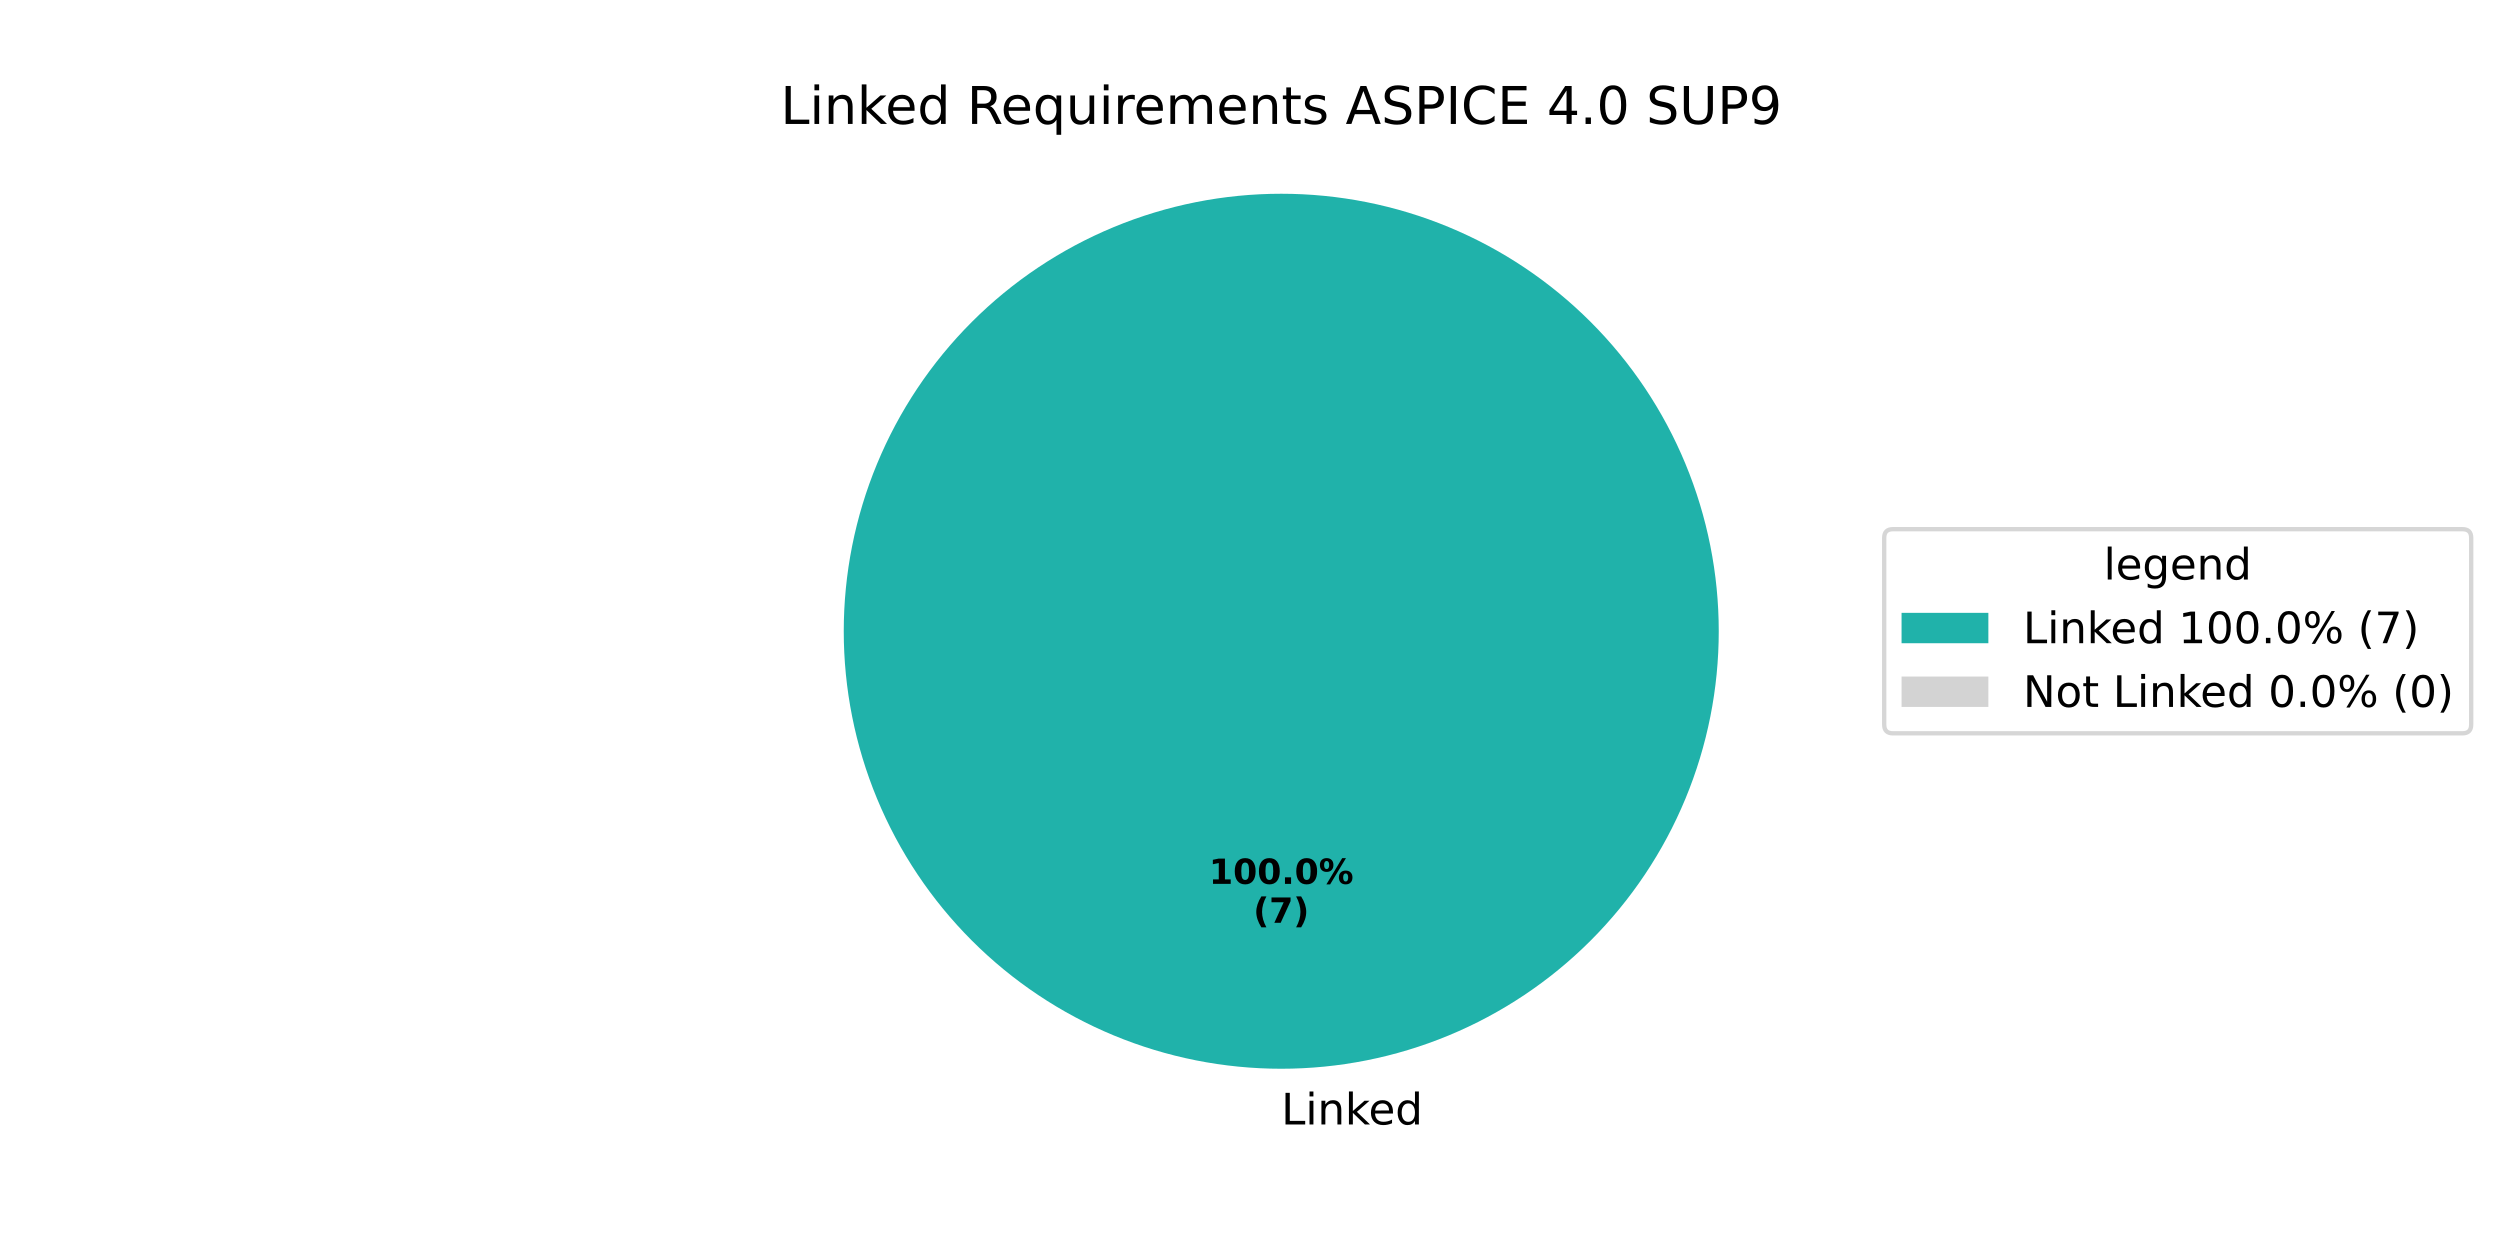
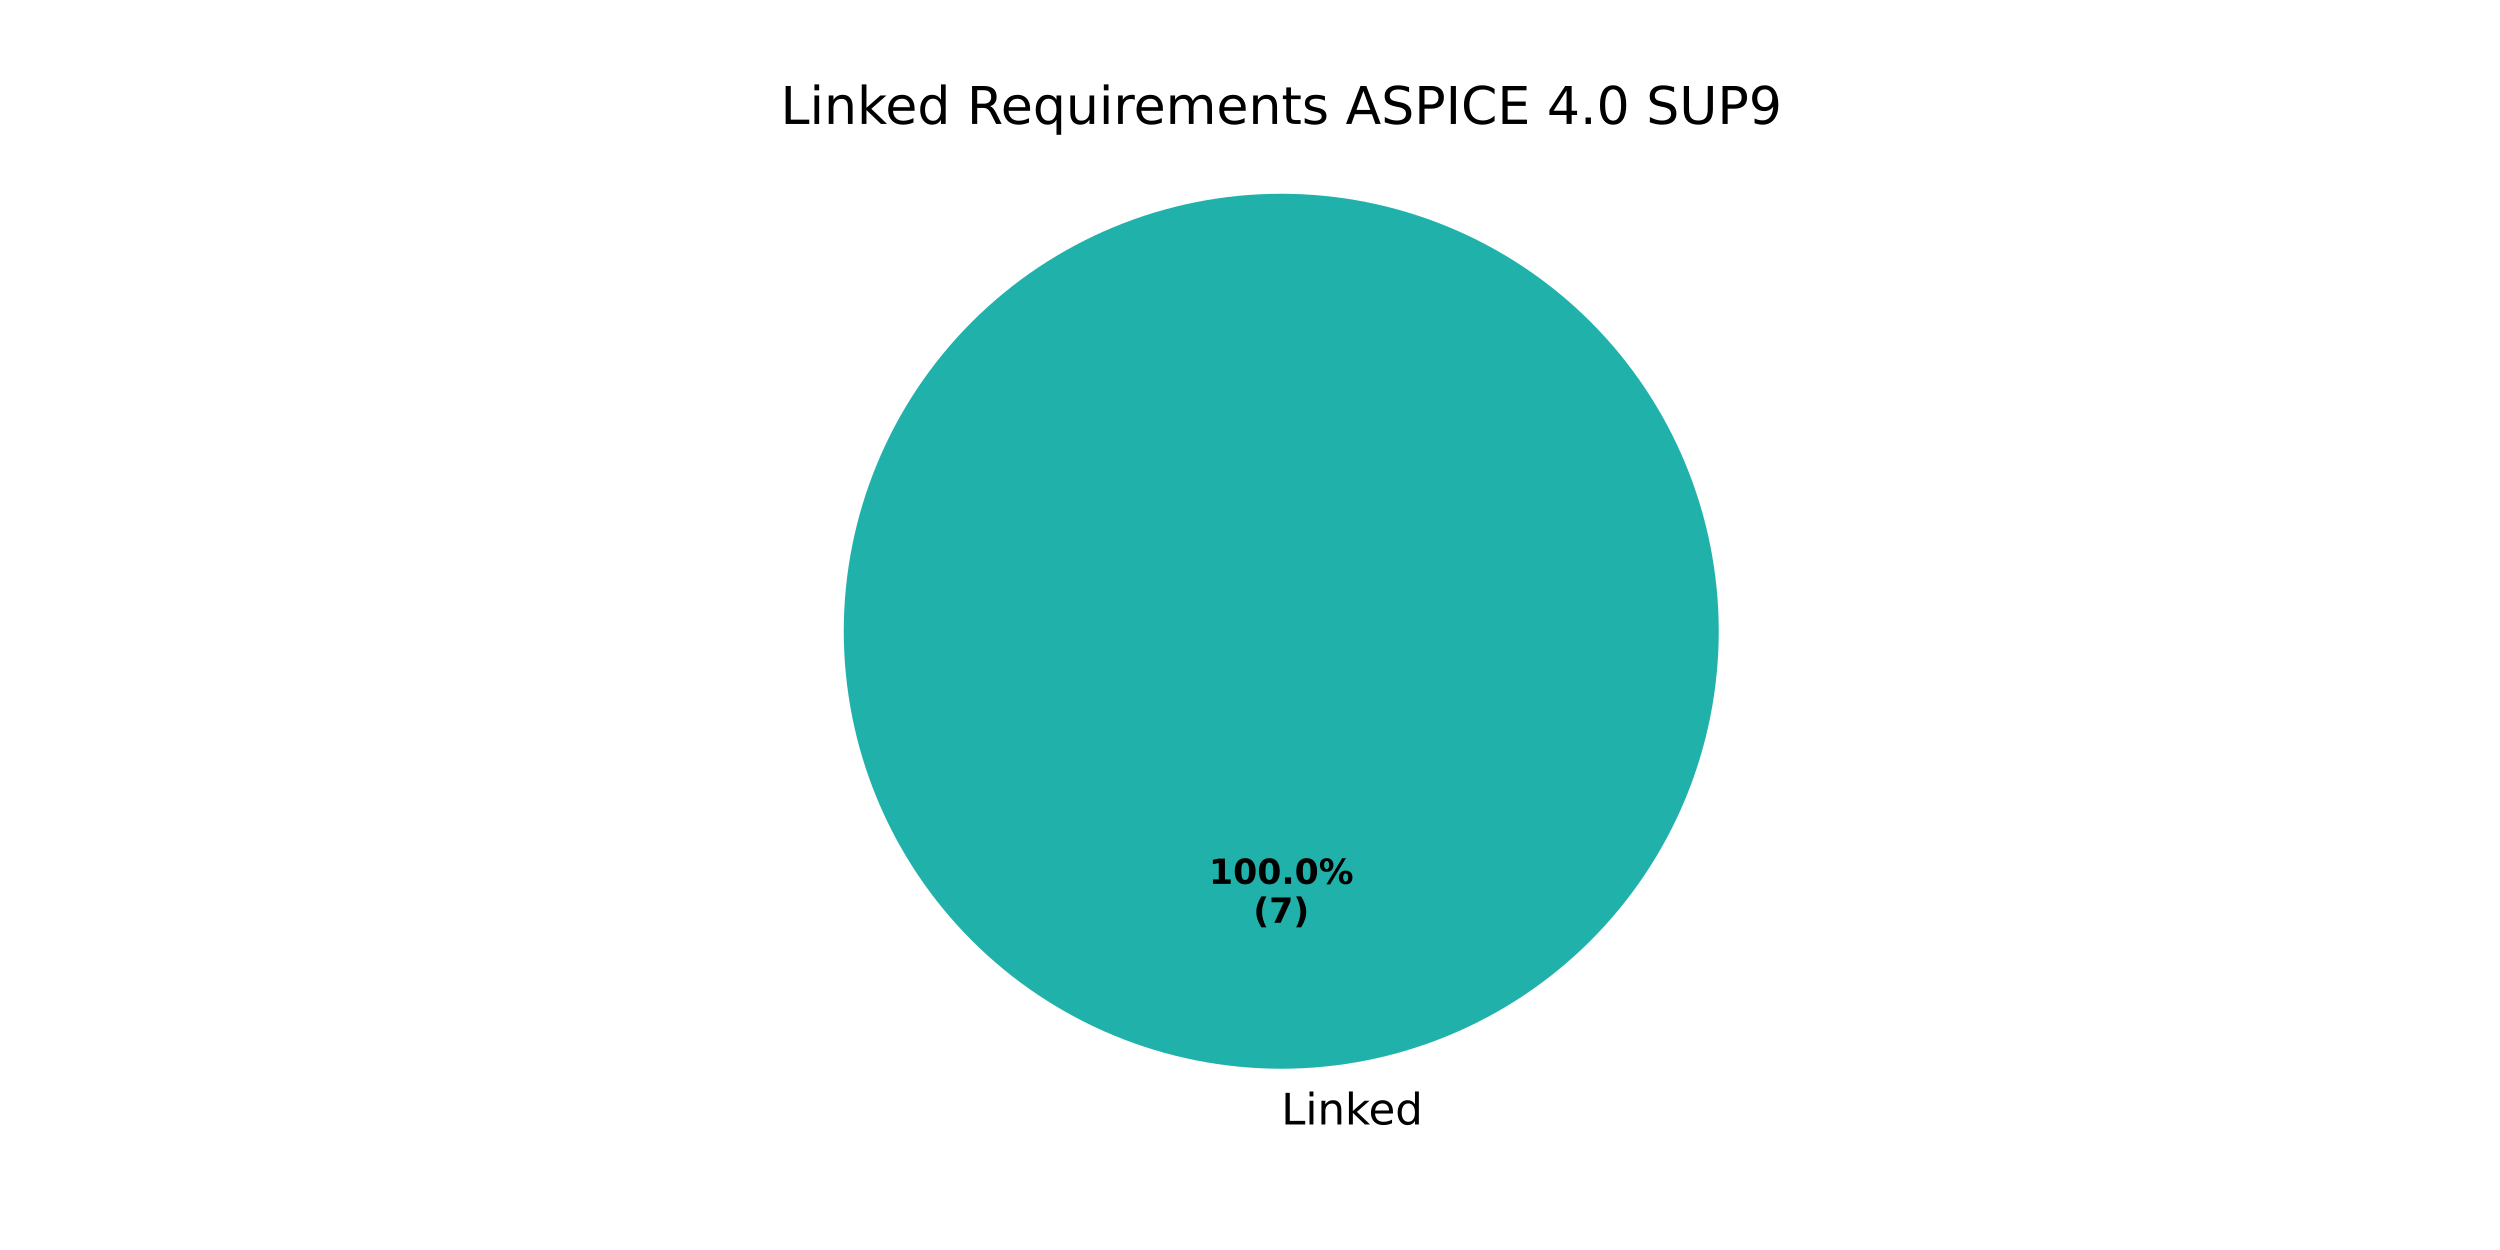
<svg xmlns="http://www.w3.org/2000/svg" xmlns:xlink="http://www.w3.org/1999/xlink" width="576pt" height="288pt" viewBox="0 0 576 288" version="1.1">
  <defs>
    <style type="text/css">*{stroke-linejoin: round; stroke-linecap: butt}</style>
  </defs>
  <g id="figure_1">
    <g id="patch_1">
      <path d="M 0 288  L 576 288  L 576 0  L 0 0  z " style="fill: #ffffff" />
    </g>
    <g id="axes_1">
      <g id="patch_2">
        <path d="M 396 145.44  C 396 132.203 393.393 119.095 388.327 106.866  C 383.262 94.636 375.836 83.524 366.476 74.164  C 357.116 64.804 346.004 57.378 333.774 52.313  C 321.545 47.247 308.437 44.64 295.2 44.64  C 281.963 44.64 268.855 47.247 256.626 52.313  C 244.396 57.378 233.284 64.804 223.924 74.164  C 214.564 83.524 207.138 94.636 202.073 106.866  C 197.007 119.095 194.4 132.203 194.4 145.44  C 194.4 158.677 197.007 171.785 202.073 184.014  C 207.138 196.244 214.564 207.356 223.924 216.716  C 233.284 226.076 244.396 233.502 256.626 238.567  C 268.855 243.633 281.963 246.24 295.2 246.24  C 308.437 246.24 321.545 243.633 333.774 238.567  C 346.004 233.502 357.116 226.076 366.476 216.716  C 375.836 207.356 383.262 196.244 388.327 184.014  C 393.393 171.785 396 158.677 396 145.44  M 295.2 145.44  z " style="fill: #20b2aa" />
      </g>
      <g id="patch_3">
        <path d="M 295.2 44.64  C 295.2 44.64 295.2 44.64 295.2 44.64  L 295.2 145.44  z " style="fill: #d3d3d3" />
      </g>
      <g id="matplotlib.axis_1" />
      <g id="matplotlib.axis_2" />
      <g id="text_1">
        <g transform="translate(295.2 259.0794) scale(0.1 -0.1)">
          <defs>
            <path id="DejaVuSans-4c" d="M 628 4666  L 1259 4666  L 1259 531  L 3531 531  L 3531 0  L 628 0  L 628 4666  z " transform="scale(0.015625)" />
            <path id="DejaVuSans-69" d="M 603 3500  L 1178 3500  L 1178 0  L 603 0  L 603 3500  z M 603 4863  L 1178 4863  L 1178 4134  L 603 4134  L 603 4863  z " transform="scale(0.015625)" />
            <path id="DejaVuSans-6e" d="M 3513 2113  L 3513 0  L 2938 0  L 2938 2094  Q 2938 2591 2744 2837  Q 2550 3084 2163 3084  Q 1697 3084 1428 2787  Q 1159 2491 1159 1978  L 1159 0  L 581 0  L 581 3500  L 1159 3500  L 1159 2956  Q 1366 3272 1645 3428  Q 1925 3584 2291 3584  Q 2894 3584 3203 3211  Q 3513 2838 3513 2113  z " transform="scale(0.015625)" />
            <path id="DejaVuSans-6b" d="M 581 4863  L 1159 4863  L 1159 1991  L 2875 3500  L 3609 3500  L 1753 1863  L 3688 0  L 2938 0  L 1159 1709  L 1159 0  L 581 0  L 581 4863  z " transform="scale(0.015625)" />
            <path id="DejaVuSans-65" d="M 3597 1894  L 3597 1613  L 953 1613  Q 991 1019 1311 708  Q 1631 397 2203 397  Q 2534 397 2845 478  Q 3156 559 3463 722  L 3463 178  Q 3153 47 2828 -22  Q 2503 -91 2169 -91  Q 1331 -91 842 396  Q 353 884 353 1716  Q 353 2575 817 3079  Q 1281 3584 2069 3584  Q 2775 3584 3186 3129  Q 3597 2675 3597 1894  z M 3022 2063  Q 3016 2534 2758 2815  Q 2500 3097 2075 3097  Q 1594 3097 1305 2825  Q 1016 2553 972 2059  L 3022 2063  z " transform="scale(0.015625)" />
            <path id="DejaVuSans-64" d="M 2906 2969  L 2906 4863  L 3481 4863  L 3481 0  L 2906 0  L 2906 525  Q 2725 213 2448 61  Q 2172 -91 1784 -91  Q 1150 -91 751 415  Q 353 922 353 1747  Q 353 2572 751 3078  Q 1150 3584 1784 3584  Q 2172 3584 2448 3432  Q 2725 3281 2906 2969  z M 947 1747  Q 947 1113 1208 752  Q 1469 391 1925 391  Q 2381 391 2643 752  Q 2906 1113 2906 1747  Q 2906 2381 2643 2742  Q 2381 3103 1925 3103  Q 1469 3103 1208 2742  Q 947 2381 947 1747  z " transform="scale(0.015625)" />
          </defs>
          <use xlink:href="#DejaVuSans-4c" />
          <use xlink:href="#DejaVuSans-69" transform="translate(55.71289 0)" />
          <use xlink:href="#DejaVuSans-6e" transform="translate(83.49609 0)" />
          <use xlink:href="#DejaVuSans-6b" transform="translate(146.875 0)" />
          <use xlink:href="#DejaVuSans-65" transform="translate(201.1602 0)" />
          <use xlink:href="#DejaVuSans-64" transform="translate(262.6836 0)" />
        </g>
      </g>
      <g id="text_2">
        <g transform="translate(278.54 203.6484) scale(0.08 -0.08)">
          <defs>
            <path id="DejaVuSans-Bold-31" d="M 750 831  L 1813 831  L 1813 3847  L 722 3622  L 722 4441  L 1806 4666  L 2950 4666  L 2950 831  L 4013 831  L 4013 0  L 750 0  L 750 831  z " transform="scale(0.015625)" />
            <path id="DejaVuSans-Bold-30" d="M 2944 2338  Q 2944 3213 2780 3570  Q 2616 3928 2228 3928  Q 1841 3928 1675 3570  Q 1509 3213 1509 2338  Q 1509 1453 1675 1090  Q 1841 728 2228 728  Q 2613 728 2778 1090  Q 2944 1453 2944 2338  z M 4147 2328  Q 4147 1169 3647 539  Q 3147 -91 2228 -91  Q 1306 -91 806 539  Q 306 1169 306 2328  Q 306 3491 806 4120  Q 1306 4750 2228 4750  Q 3147 4750 3647 4120  Q 4147 3491 4147 2328  z " transform="scale(0.015625)" />
            <path id="DejaVuSans-Bold-2e" d="M 653 1209  L 1778 1209  L 1778 0  L 653 0  L 653 1209  z " transform="scale(0.015625)" />
            <path id="DejaVuSans-Bold-25" d="M 4959 1925  Q 4738 1925 4616 1733  Q 4494 1541 4494 1184  Q 4494 825 4614 633  Q 4734 441 4959 441  Q 5184 441 5303 633  Q 5422 825 5422 1184  Q 5422 1541 5301 1733  Q 5181 1925 4959 1925  z M 4959 2450  Q 5541 2450 5875 2112  Q 6209 1775 6209 1184  Q 6209 594 5875 251  Q 5541 -91 4959 -91  Q 4378 -91 4042 251  Q 3706 594 3706 1184  Q 3706 1772 4042 2111  Q 4378 2450 4959 2450  z M 2094 -91  L 1403 -91  L 4319 4750  L 5013 4750  L 2094 -91  z M 1453 4750  Q 2034 4750 2367 4411  Q 2700 4072 2700 3481  Q 2700 2891 2367 2550  Q 2034 2209 1453 2209  Q 872 2209 539 2550  Q 206 2891 206 3481  Q 206 4072 539 4411  Q 872 4750 1453 4750  z M 1453 4225  Q 1228 4225 1106 4031  Q 984 3838 984 3481  Q 984 3122 1106 2926  Q 1228 2731 1453 2731  Q 1678 2731 1798 2926  Q 1919 3122 1919 3481  Q 1919 3838 1797 4031  Q 1675 4225 1453 4225  z " transform="scale(0.015625)" />
          </defs>
          <use xlink:href="#DejaVuSans-Bold-31" />
          <use xlink:href="#DejaVuSans-Bold-30" transform="translate(69.58008 0)" />
          <use xlink:href="#DejaVuSans-Bold-30" transform="translate(139.1602 0)" />
          <use xlink:href="#DejaVuSans-Bold-2e" transform="translate(208.7402 0)" />
          <use xlink:href="#DejaVuSans-Bold-30" transform="translate(246.7285 0)" />
          <use xlink:href="#DejaVuSans-Bold-25" transform="translate(316.3086 0)" />
        </g>
        <g transform="translate(288.7606 212.6066) scale(0.08 -0.08)">
          <defs>
            <path id="DejaVuSans-Bold-28" d="M 2413 -844  L 1484 -844  Q 1006 -72 778 623  Q 550 1319 550 2003  Q 550 2688 779 3389  Q 1009 4091 1484 4856  L 2413 4856  Q 2013 4116 1813 3408  Q 1613 2700 1613 2009  Q 1613 1319 1811 609  Q 2009 -100 2413 -844  z " transform="scale(0.015625)" />
            <path id="DejaVuSans-Bold-37" d="M 428 4666  L 3944 4666  L 3944 3988  L 2125 0  L 953 0  L 2675 3781  L 428 3781  L 428 4666  z " transform="scale(0.015625)" />
            <path id="DejaVuSans-Bold-29" d="M 513 -844  Q 913 -100 1113 609  Q 1313 1319 1313 2009  Q 1313 2700 1113 3408  Q 913 4116 513 4856  L 1441 4856  Q 1916 4091 2145 3389  Q 2375 2688 2375 2003  Q 2375 1319 2147 623  Q 1919 -72 1441 -844  L 513 -844  z " transform="scale(0.015625)" />
          </defs>
          <use xlink:href="#DejaVuSans-Bold-28" />
          <use xlink:href="#DejaVuSans-Bold-37" transform="translate(45.70312 0)" />
          <use xlink:href="#DejaVuSans-Bold-29" transform="translate(115.2832 0)" />
        </g>
      </g>
      <g id="text_3">
        <g transform="translate(179.8331 28.56) scale(0.12 -0.12)">
          <defs>
            <path id="DejaVuSans-20" transform="scale(0.015625)" />
            <path id="DejaVuSans-52" d="M 2841 2188  Q 3044 2119 3236 1894  Q 3428 1669 3622 1275  L 4263 0  L 3584 0  L 2988 1197  Q 2756 1666 2539 1819  Q 2322 1972 1947 1972  L 1259 1972  L 1259 0  L 628 0  L 628 4666  L 2053 4666  Q 2853 4666 3247 4331  Q 3641 3997 3641 3322  Q 3641 2881 3436 2590  Q 3231 2300 2841 2188  z M 1259 4147  L 1259 2491  L 2053 2491  Q 2509 2491 2742 2702  Q 2975 2913 2975 3322  Q 2975 3731 2742 3939  Q 2509 4147 2053 4147  L 1259 4147  z " transform="scale(0.015625)" />
            <path id="DejaVuSans-71" d="M 947 1747  Q 947 1113 1208 752  Q 1469 391 1925 391  Q 2381 391 2643 752  Q 2906 1113 2906 1747  Q 2906 2381 2643 2742  Q 2381 3103 1925 3103  Q 1469 3103 1208 2742  Q 947 2381 947 1747  z M 2906 525  Q 2725 213 2448 61  Q 2172 -91 1784 -91  Q 1150 -91 751 415  Q 353 922 353 1747  Q 353 2572 751 3078  Q 1150 3584 1784 3584  Q 2172 3584 2448 3432  Q 2725 3281 2906 2969  L 2906 3500  L 3481 3500  L 3481 -1331  L 2906 -1331  L 2906 525  z " transform="scale(0.015625)" />
            <path id="DejaVuSans-75" d="M 544 1381  L 544 3500  L 1119 3500  L 1119 1403  Q 1119 906 1312 657  Q 1506 409 1894 409  Q 2359 409 2629 706  Q 2900 1003 2900 1516  L 2900 3500  L 3475 3500  L 3475 0  L 2900 0  L 2900 538  Q 2691 219 2414 64  Q 2138 -91 1772 -91  Q 1169 -91 856 284  Q 544 659 544 1381  z M 1991 3584  L 1991 3584  z " transform="scale(0.015625)" />
            <path id="DejaVuSans-72" d="M 2631 2963  Q 2534 3019 2420 3045  Q 2306 3072 2169 3072  Q 1681 3072 1420 2755  Q 1159 2438 1159 1844  L 1159 0  L 581 0  L 581 3500  L 1159 3500  L 1159 2956  Q 1341 3275 1631 3429  Q 1922 3584 2338 3584  Q 2397 3584 2469 3576  Q 2541 3569 2628 3553  L 2631 2963  z " transform="scale(0.015625)" />
            <path id="DejaVuSans-6d" d="M 3328 2828  Q 3544 3216 3844 3400  Q 4144 3584 4550 3584  Q 5097 3584 5394 3201  Q 5691 2819 5691 2113  L 5691 0  L 5113 0  L 5113 2094  Q 5113 2597 4934 2840  Q 4756 3084 4391 3084  Q 3944 3084 3684 2787  Q 3425 2491 3425 1978  L 3425 0  L 2847 0  L 2847 2094  Q 2847 2600 2669 2842  Q 2491 3084 2119 3084  Q 1678 3084 1418 2786  Q 1159 2488 1159 1978  L 1159 0  L 581 0  L 581 3500  L 1159 3500  L 1159 2956  Q 1356 3278 1631 3431  Q 1906 3584 2284 3584  Q 2666 3584 2933 3390  Q 3200 3197 3328 2828  z " transform="scale(0.015625)" />
            <path id="DejaVuSans-74" d="M 1172 4494  L 1172 3500  L 2356 3500  L 2356 3053  L 1172 3053  L 1172 1153  Q 1172 725 1289 603  Q 1406 481 1766 481  L 2356 481  L 2356 0  L 1766 0  Q 1100 0 847 248  Q 594 497 594 1153  L 594 3053  L 172 3053  L 172 3500  L 594 3500  L 594 4494  L 1172 4494  z " transform="scale(0.015625)" />
            <path id="DejaVuSans-73" d="M 2834 3397  L 2834 2853  Q 2591 2978 2328 3040  Q 2066 3103 1784 3103  Q 1356 3103 1142 2972  Q 928 2841 928 2578  Q 928 2378 1081 2264  Q 1234 2150 1697 2047  L 1894 2003  Q 2506 1872 2764 1633  Q 3022 1394 3022 966  Q 3022 478 2636 193  Q 2250 -91 1575 -91  Q 1294 -91 989 -36  Q 684 19 347 128  L 347 722  Q 666 556 975 473  Q 1284 391 1588 391  Q 1994 391 2212 530  Q 2431 669 2431 922  Q 2431 1156 2273 1281  Q 2116 1406 1581 1522  L 1381 1569  Q 847 1681 609 1914  Q 372 2147 372 2553  Q 372 3047 722 3315  Q 1072 3584 1716 3584  Q 2034 3584 2315 3537  Q 2597 3491 2834 3397  z " transform="scale(0.015625)" />
            <path id="DejaVuSans-41" d="M 2188 4044  L 1331 1722  L 3047 1722  L 2188 4044  z M 1831 4666  L 2547 4666  L 4325 0  L 3669 0  L 3244 1197  L 1141 1197  L 716 0  L 50 0  L 1831 4666  z " transform="scale(0.015625)" />
            <path id="DejaVuSans-53" d="M 3425 4513  L 3425 3897  Q 3066 4069 2747 4153  Q 2428 4238 2131 4238  Q 1616 4238 1336 4038  Q 1056 3838 1056 3469  Q 1056 3159 1242 3001  Q 1428 2844 1947 2747  L 2328 2669  Q 3034 2534 3370 2195  Q 3706 1856 3706 1288  Q 3706 609 3251 259  Q 2797 -91 1919 -91  Q 1588 -91 1214 -16  Q 841 59 441 206  L 441 856  Q 825 641 1194 531  Q 1563 422 1919 422  Q 2459 422 2753 634  Q 3047 847 3047 1241  Q 3047 1584 2836 1778  Q 2625 1972 2144 2069  L 1759 2144  Q 1053 2284 737 2584  Q 422 2884 422 3419  Q 422 4038 858 4394  Q 1294 4750 2059 4750  Q 2388 4750 2728 4690  Q 3069 4631 3425 4513  z " transform="scale(0.015625)" />
            <path id="DejaVuSans-50" d="M 1259 4147  L 1259 2394  L 2053 2394  Q 2494 2394 2734 2622  Q 2975 2850 2975 3272  Q 2975 3691 2734 3919  Q 2494 4147 2053 4147  L 1259 4147  z M 628 4666  L 2053 4666  Q 2838 4666 3239 4311  Q 3641 3956 3641 3272  Q 3641 2581 3239 2228  Q 2838 1875 2053 1875  L 1259 1875  L 1259 0  L 628 0  L 628 4666  z " transform="scale(0.015625)" />
            <path id="DejaVuSans-49" d="M 628 4666  L 1259 4666  L 1259 0  L 628 0  L 628 4666  z " transform="scale(0.015625)" />
            <path id="DejaVuSans-43" d="M 4122 4306  L 4122 3641  Q 3803 3938 3442 4084  Q 3081 4231 2675 4231  Q 1875 4231 1450 3742  Q 1025 3253 1025 2328  Q 1025 1406 1450 917  Q 1875 428 2675 428  Q 3081 428 3442 575  Q 3803 722 4122 1019  L 4122 359  Q 3791 134 3420 21  Q 3050 -91 2638 -91  Q 1578 -91 968 557  Q 359 1206 359 2328  Q 359 3453 968 4101  Q 1578 4750 2638 4750  Q 3056 4750 3426 4639  Q 3797 4528 4122 4306  z " transform="scale(0.015625)" />
            <path id="DejaVuSans-45" d="M 628 4666  L 3578 4666  L 3578 4134  L 1259 4134  L 1259 2753  L 3481 2753  L 3481 2222  L 1259 2222  L 1259 531  L 3634 531  L 3634 0  L 628 0  L 628 4666  z " transform="scale(0.015625)" />
            <path id="DejaVuSans-34" d="M 2419 4116  L 825 1625  L 2419 1625  L 2419 4116  z M 2253 4666  L 3047 4666  L 3047 1625  L 3713 1625  L 3713 1100  L 3047 1100  L 3047 0  L 2419 0  L 2419 1100  L 313 1100  L 313 1709  L 2253 4666  z " transform="scale(0.015625)" />
            <path id="DejaVuSans-2e" d="M 684 794  L 1344 794  L 1344 0  L 684 0  L 684 794  z " transform="scale(0.015625)" />
            <path id="DejaVuSans-30" d="M 2034 4250  Q 1547 4250 1301 3770  Q 1056 3291 1056 2328  Q 1056 1369 1301 889  Q 1547 409 2034 409  Q 2525 409 2770 889  Q 3016 1369 3016 2328  Q 3016 3291 2770 3770  Q 2525 4250 2034 4250  z M 2034 4750  Q 2819 4750 3233 4129  Q 3647 3509 3647 2328  Q 3647 1150 3233 529  Q 2819 -91 2034 -91  Q 1250 -91 836 529  Q 422 1150 422 2328  Q 422 3509 836 4129  Q 1250 4750 2034 4750  z " transform="scale(0.015625)" />
            <path id="DejaVuSans-55" d="M 556 4666  L 1191 4666  L 1191 1831  Q 1191 1081 1462 751  Q 1734 422 2344 422  Q 2950 422 3222 751  Q 3494 1081 3494 1831  L 3494 4666  L 4128 4666  L 4128 1753  Q 4128 841 3676 375  Q 3225 -91 2344 -91  Q 1459 -91 1007 375  Q 556 841 556 1753  L 556 4666  z " transform="scale(0.015625)" />
            <path id="DejaVuSans-39" d="M 703 97  L 703 672  Q 941 559 1184 500  Q 1428 441 1663 441  Q 2288 441 2617 861  Q 2947 1281 2994 2138  Q 2813 1869 2534 1725  Q 2256 1581 1919 1581  Q 1219 1581 811 2004  Q 403 2428 403 3163  Q 403 3881 828 4315  Q 1253 4750 1959 4750  Q 2769 4750 3195 4129  Q 3622 3509 3622 2328  Q 3622 1225 3098 567  Q 2575 -91 1691 -91  Q 1453 -91 1209 -44  Q 966 3 703 97  z M 1959 2075  Q 2384 2075 2632 2365  Q 2881 2656 2881 3163  Q 2881 3666 2632 3958  Q 2384 4250 1959 4250  Q 1534 4250 1286 3958  Q 1038 3666 1038 3163  Q 1038 2656 1286 2365  Q 1534 2075 1959 2075  z " transform="scale(0.015625)" />
          </defs>
          <use xlink:href="#DejaVuSans-4c" />
          <use xlink:href="#DejaVuSans-69" transform="translate(55.71289 0)" />
          <use xlink:href="#DejaVuSans-6e" transform="translate(83.49609 0)" />
          <use xlink:href="#DejaVuSans-6b" transform="translate(146.875 0)" />
          <use xlink:href="#DejaVuSans-65" transform="translate(201.1602 0)" />
          <use xlink:href="#DejaVuSans-64" transform="translate(262.6836 0)" />
          <use xlink:href="#DejaVuSans-20" transform="translate(326.1602 0)" />
          <use xlink:href="#DejaVuSans-52" transform="translate(357.9473 0)" />
          <use xlink:href="#DejaVuSans-65" transform="translate(422.9297 0)" />
          <use xlink:href="#DejaVuSans-71" transform="translate(484.4531 0)" />
          <use xlink:href="#DejaVuSans-75" transform="translate(547.9297 0)" />
          <use xlink:href="#DejaVuSans-69" transform="translate(611.3086 0)" />
          <use xlink:href="#DejaVuSans-72" transform="translate(639.0918 0)" />
          <use xlink:href="#DejaVuSans-65" transform="translate(677.9551 0)" />
          <use xlink:href="#DejaVuSans-6d" transform="translate(739.4785 0)" />
          <use xlink:href="#DejaVuSans-65" transform="translate(836.8906 0)" />
          <use xlink:href="#DejaVuSans-6e" transform="translate(898.4141 0)" />
          <use xlink:href="#DejaVuSans-74" transform="translate(961.793 0)" />
          <use xlink:href="#DejaVuSans-73" transform="translate(1001.002 0)" />
          <use xlink:href="#DejaVuSans-20" transform="translate(1053.102 0)" />
          <use xlink:href="#DejaVuSans-41" transform="translate(1084.889 0)" />
          <use xlink:href="#DejaVuSans-53" transform="translate(1153.297 0)" />
          <use xlink:href="#DejaVuSans-50" transform="translate(1216.773 0)" />
          <use xlink:href="#DejaVuSans-49" transform="translate(1277.076 0)" />
          <use xlink:href="#DejaVuSans-43" transform="translate(1306.568 0)" />
          <use xlink:href="#DejaVuSans-45" transform="translate(1376.393 0)" />
          <use xlink:href="#DejaVuSans-20" transform="translate(1439.576 0)" />
          <use xlink:href="#DejaVuSans-34" transform="translate(1471.363 0)" />
          <use xlink:href="#DejaVuSans-2e" transform="translate(1534.986 0)" />
          <use xlink:href="#DejaVuSans-30" transform="translate(1566.773 0)" />
          <use xlink:href="#DejaVuSans-20" transform="translate(1630.396 0)" />
          <use xlink:href="#DejaVuSans-53" transform="translate(1662.184 0)" />
          <use xlink:href="#DejaVuSans-55" transform="translate(1725.66 0)" />
          <use xlink:href="#DejaVuSans-50" transform="translate(1798.854 0)" />
          <use xlink:href="#DejaVuSans-39" transform="translate(1859.156 0)" />
        </g>
      </g>
-       <g id="legend_1">
-         <g id="patch_4">
-           <path d="M 436.12 168.957  L 567.362 168.957  Q 569.362 168.957 569.362 166.957  L 569.362 123.923  Q 569.362 121.923 567.362 121.923  L 436.12 121.923  Q 434.12 121.923 434.12 123.923  L 434.12 166.957  Q 434.12 168.957 436.12 168.957  z " style="fill: #ffffff; opacity: 0.8; stroke: #cccccc; stroke-linejoin: miter" />
-         </g>
-         <g id="text_4">
-           <g transform="translate(484.6817 133.5213) scale(0.1 -0.1)">
-             <defs>
-               <path id="DejaVuSans-6c" d="M 603 4863  L 1178 4863  L 1178 0  L 603 0  L 603 4863  z " transform="scale(0.015625)" />
-               <path id="DejaVuSans-67" d="M 2906 1791  Q 2906 2416 2648 2759  Q 2391 3103 1925 3103  Q 1463 3103 1205 2759  Q 947 2416 947 1791  Q 947 1169 1205 825  Q 1463 481 1925 481  Q 2391 481 2648 825  Q 2906 1169 2906 1791  z M 3481 434  Q 3481 -459 3084 -895  Q 2688 -1331 1869 -1331  Q 1566 -1331 1297 -1286  Q 1028 -1241 775 -1147  L 775 -588  Q 1028 -725 1275 -790  Q 1522 -856 1778 -856  Q 2344 -856 2625 -561  Q 2906 -266 2906 331  L 2906 616  Q 2728 306 2450 153  Q 2172 0 1784 0  Q 1141 0 747 490  Q 353 981 353 1791  Q 353 2603 747 3093  Q 1141 3584 1784 3584  Q 2172 3584 2450 3431  Q 2728 3278 2906 2969  L 2906 3500  L 3481 3500  L 3481 434  z " transform="scale(0.015625)" />
-             </defs>
-             <use xlink:href="#DejaVuSans-6c" />
-             <use xlink:href="#DejaVuSans-65" transform="translate(27.7832 0)" />
-             <use xlink:href="#DejaVuSans-67" transform="translate(89.30664 0)" />
-             <use xlink:href="#DejaVuSans-65" transform="translate(152.7832 0)" />
-             <use xlink:href="#DejaVuSans-6e" transform="translate(214.3066 0)" />
-             <use xlink:href="#DejaVuSans-64" transform="translate(277.6855 0)" />
-           </g>
-         </g>
-         <g id="patch_5">
-           <path d="M 438.12 148.199  L 458.12 148.199  L 458.12 141.199  L 438.12 141.199  z " style="fill: #20b2aa" />
-         </g>
-         <g id="text_5">
-           <g transform="translate(466.12 148.1994) scale(0.1 -0.1)">
-             <defs>
-               <path id="DejaVuSans-31" d="M 794 531  L 1825 531  L 1825 4091  L 703 3866  L 703 4441  L 1819 4666  L 2450 4666  L 2450 531  L 3481 531  L 3481 0  L 794 0  L 794 531  z " transform="scale(0.015625)" />
-               <path id="DejaVuSans-25" d="M 4653 2053  Q 4381 2053 4226 1822  Q 4072 1591 4072 1178  Q 4072 772 4226 539  Q 4381 306 4653 306  Q 4919 306 5073 539  Q 5228 772 5228 1178  Q 5228 1588 5073 1820  Q 4919 2053 4653 2053  z M 4653 2450  Q 5147 2450 5437 2106  Q 5728 1763 5728 1178  Q 5728 594 5436 251  Q 5144 -91 4653 -91  Q 4153 -91 3862 251  Q 3572 594 3572 1178  Q 3572 1766 3864 2108  Q 4156 2450 4653 2450  z M 1428 4353  Q 1159 4353 1004 4120  Q 850 3888 850 3481  Q 850 3069 1003 2837  Q 1156 2606 1428 2606  Q 1700 2606 1854 2837  Q 2009 3069 2009 3481  Q 2009 3884 1853 4118  Q 1697 4353 1428 4353  z M 4250 4750  L 4750 4750  L 1831 -91  L 1331 -91  L 4250 4750  z M 1428 4750  Q 1922 4750 2215 4408  Q 2509 4066 2509 3481  Q 2509 2891 2217 2550  Q 1925 2209 1428 2209  Q 931 2209 642 2551  Q 353 2894 353 3481  Q 353 4063 643 4406  Q 934 4750 1428 4750  z " transform="scale(0.015625)" />
-               <path id="DejaVuSans-28" d="M 1984 4856  Q 1566 4138 1362 3434  Q 1159 2731 1159 2009  Q 1159 1288 1364 580  Q 1569 -128 1984 -844  L 1484 -844  Q 1016 -109 783 600  Q 550 1309 550 2009  Q 550 2706 781 3412  Q 1013 4119 1484 4856  L 1984 4856  z " transform="scale(0.015625)" />
-               <path id="DejaVuSans-37" d="M 525 4666  L 3525 4666  L 3525 4397  L 1831 0  L 1172 0  L 2766 4134  L 525 4134  L 525 4666  z " transform="scale(0.015625)" />
-               <path id="DejaVuSans-29" d="M 513 4856  L 1013 4856  Q 1481 4119 1714 3412  Q 1947 2706 1947 2009  Q 1947 1309 1714 600  Q 1481 -109 1013 -844  L 513 -844  Q 928 -128 1133 580  Q 1338 1288 1338 2009  Q 1338 2731 1133 3434  Q 928 4138 513 4856  z " transform="scale(0.015625)" />
-             </defs>
-             <use xlink:href="#DejaVuSans-4c" />
-             <use xlink:href="#DejaVuSans-69" transform="translate(55.71289 0)" />
-             <use xlink:href="#DejaVuSans-6e" transform="translate(83.49609 0)" />
-             <use xlink:href="#DejaVuSans-6b" transform="translate(146.875 0)" />
-             <use xlink:href="#DejaVuSans-65" transform="translate(201.1602 0)" />
-             <use xlink:href="#DejaVuSans-64" transform="translate(262.6836 0)" />
-             <use xlink:href="#DejaVuSans-20" transform="translate(326.1602 0)" />
-             <use xlink:href="#DejaVuSans-31" transform="translate(357.9473 0)" />
-             <use xlink:href="#DejaVuSans-30" transform="translate(421.5703 0)" />
-             <use xlink:href="#DejaVuSans-30" transform="translate(485.1934 0)" />
-             <use xlink:href="#DejaVuSans-2e" transform="translate(548.8164 0)" />
-             <use xlink:href="#DejaVuSans-30" transform="translate(580.6035 0)" />
-             <use xlink:href="#DejaVuSans-25" transform="translate(644.2266 0)" />
-             <use xlink:href="#DejaVuSans-20" transform="translate(739.2461 0)" />
-             <use xlink:href="#DejaVuSans-28" transform="translate(771.0332 0)" />
-             <use xlink:href="#DejaVuSans-37" transform="translate(810.0469 0)" />
-             <use xlink:href="#DejaVuSans-29" transform="translate(873.6699 0)" />
-           </g>
-         </g>
-         <g id="patch_6">
-           <path d="M 438.12 162.877  L 458.12 162.877  L 458.12 155.877  L 438.12 155.877  z " style="fill: #d3d3d3" />
-         </g>
-         <g id="text_6">
-           <g transform="translate(466.12 162.8775) scale(0.1 -0.1)">
-             <defs>
-               <path id="DejaVuSans-4e" d="M 628 4666  L 1478 4666  L 3547 763  L 3547 4666  L 4159 4666  L 4159 0  L 3309 0  L 1241 3903  L 1241 0  L 628 0  L 628 4666  z " transform="scale(0.015625)" />
-               <path id="DejaVuSans-6f" d="M 1959 3097  Q 1497 3097 1228 2736  Q 959 2375 959 1747  Q 959 1119 1226 758  Q 1494 397 1959 397  Q 2419 397 2687 759  Q 2956 1122 2956 1747  Q 2956 2369 2687 2733  Q 2419 3097 1959 3097  z M 1959 3584  Q 2709 3584 3137 3096  Q 3566 2609 3566 1747  Q 3566 888 3137 398  Q 2709 -91 1959 -91  Q 1206 -91 779 398  Q 353 888 353 1747  Q 353 2609 779 3096  Q 1206 3584 1959 3584  z " transform="scale(0.015625)" />
-             </defs>
-             <use xlink:href="#DejaVuSans-4e" />
-             <use xlink:href="#DejaVuSans-6f" transform="translate(74.80469 0)" />
-             <use xlink:href="#DejaVuSans-74" transform="translate(135.9863 0)" />
-             <use xlink:href="#DejaVuSans-20" transform="translate(175.1953 0)" />
-             <use xlink:href="#DejaVuSans-4c" transform="translate(206.9824 0)" />
-             <use xlink:href="#DejaVuSans-69" transform="translate(262.6953 0)" />
-             <use xlink:href="#DejaVuSans-6e" transform="translate(290.4785 0)" />
-             <use xlink:href="#DejaVuSans-6b" transform="translate(353.8574 0)" />
-             <use xlink:href="#DejaVuSans-65" transform="translate(408.1426 0)" />
-             <use xlink:href="#DejaVuSans-64" transform="translate(469.666 0)" />
-             <use xlink:href="#DejaVuSans-20" transform="translate(533.1426 0)" />
-             <use xlink:href="#DejaVuSans-30" transform="translate(564.9297 0)" />
-             <use xlink:href="#DejaVuSans-2e" transform="translate(628.5527 0)" />
-             <use xlink:href="#DejaVuSans-30" transform="translate(660.3398 0)" />
-             <use xlink:href="#DejaVuSans-25" transform="translate(723.9629 0)" />
-             <use xlink:href="#DejaVuSans-20" transform="translate(818.9824 0)" />
-             <use xlink:href="#DejaVuSans-28" transform="translate(850.7695 0)" />
-             <use xlink:href="#DejaVuSans-30" transform="translate(889.7832 0)" />
-             <use xlink:href="#DejaVuSans-29" transform="translate(953.4062 0)" />
-           </g>
-         </g>
-       </g>
    </g>
  </g>
</svg>
